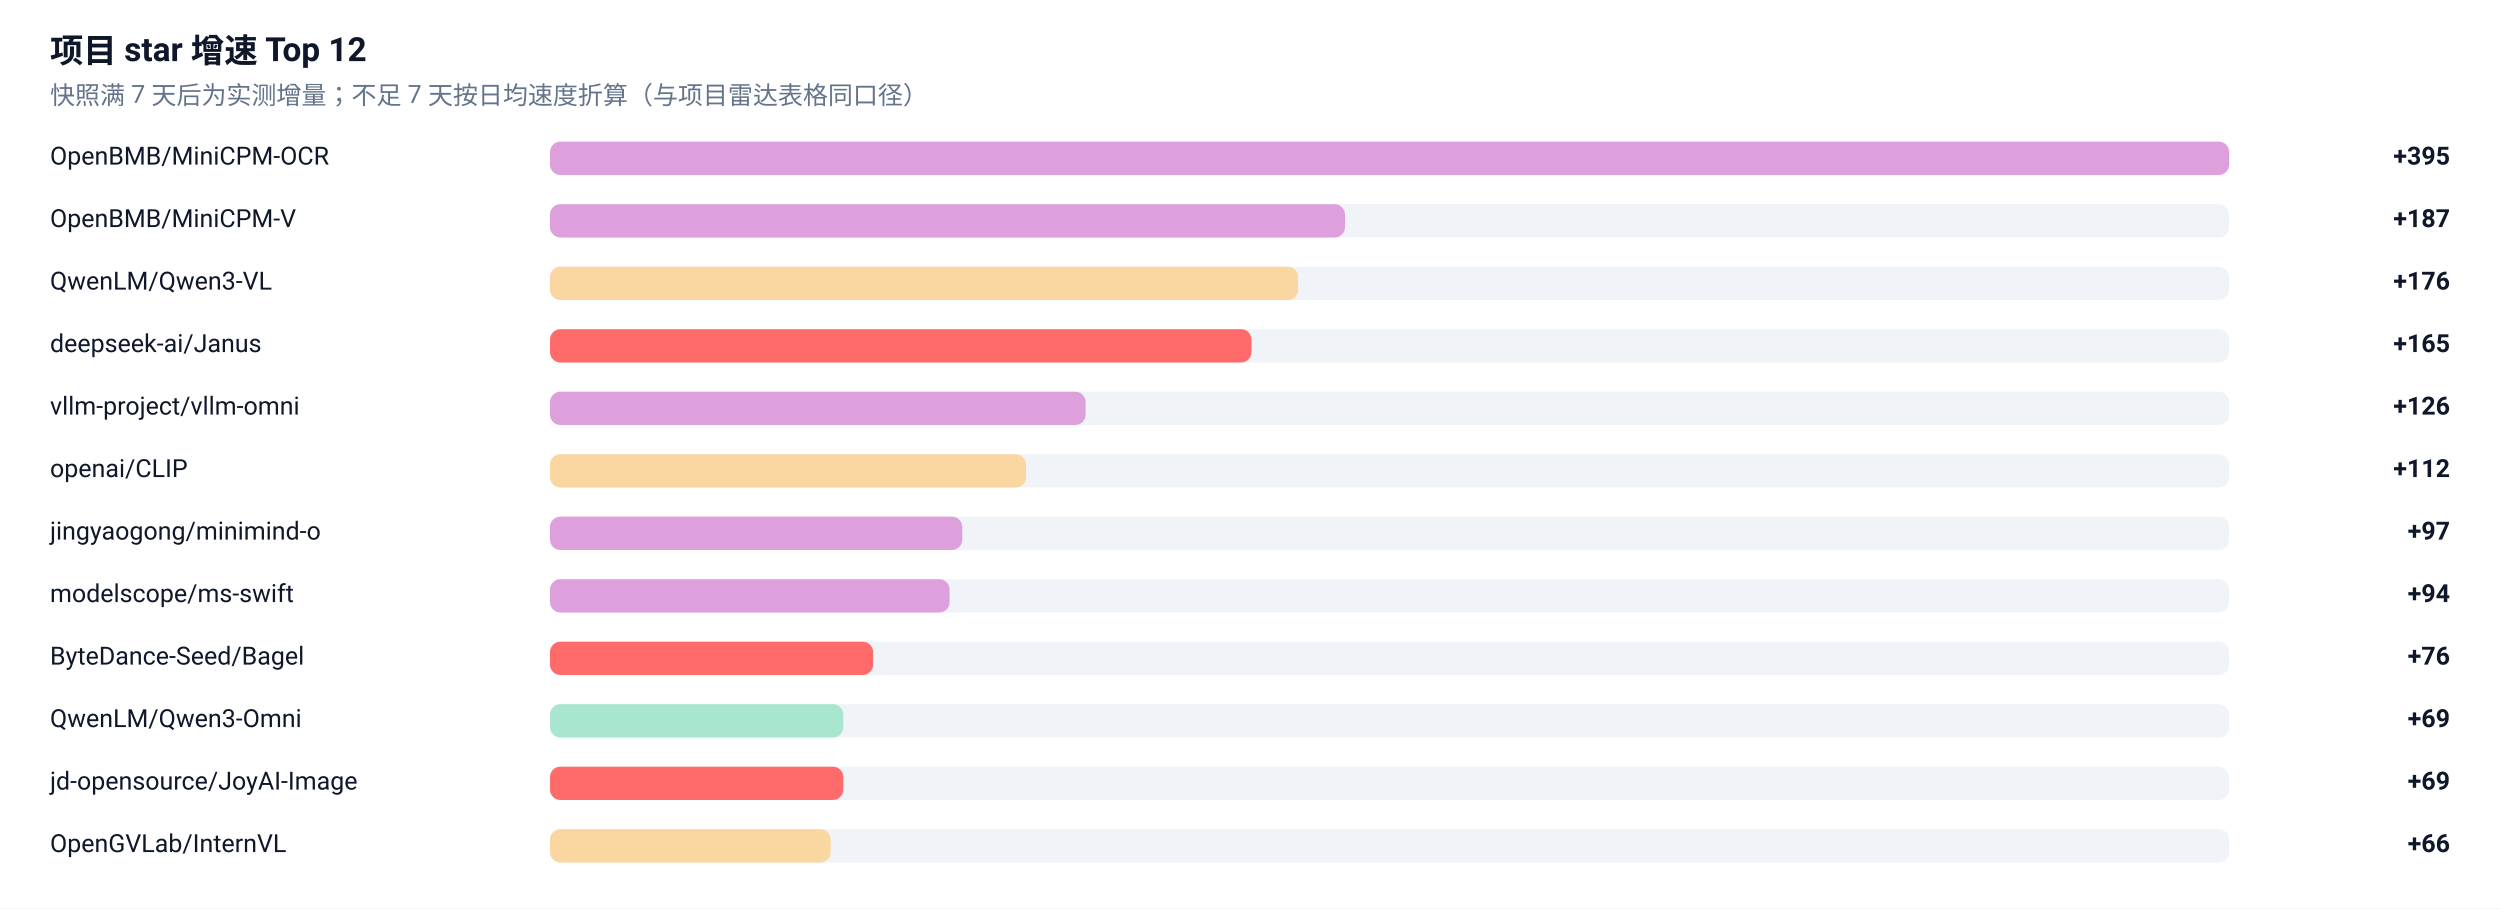
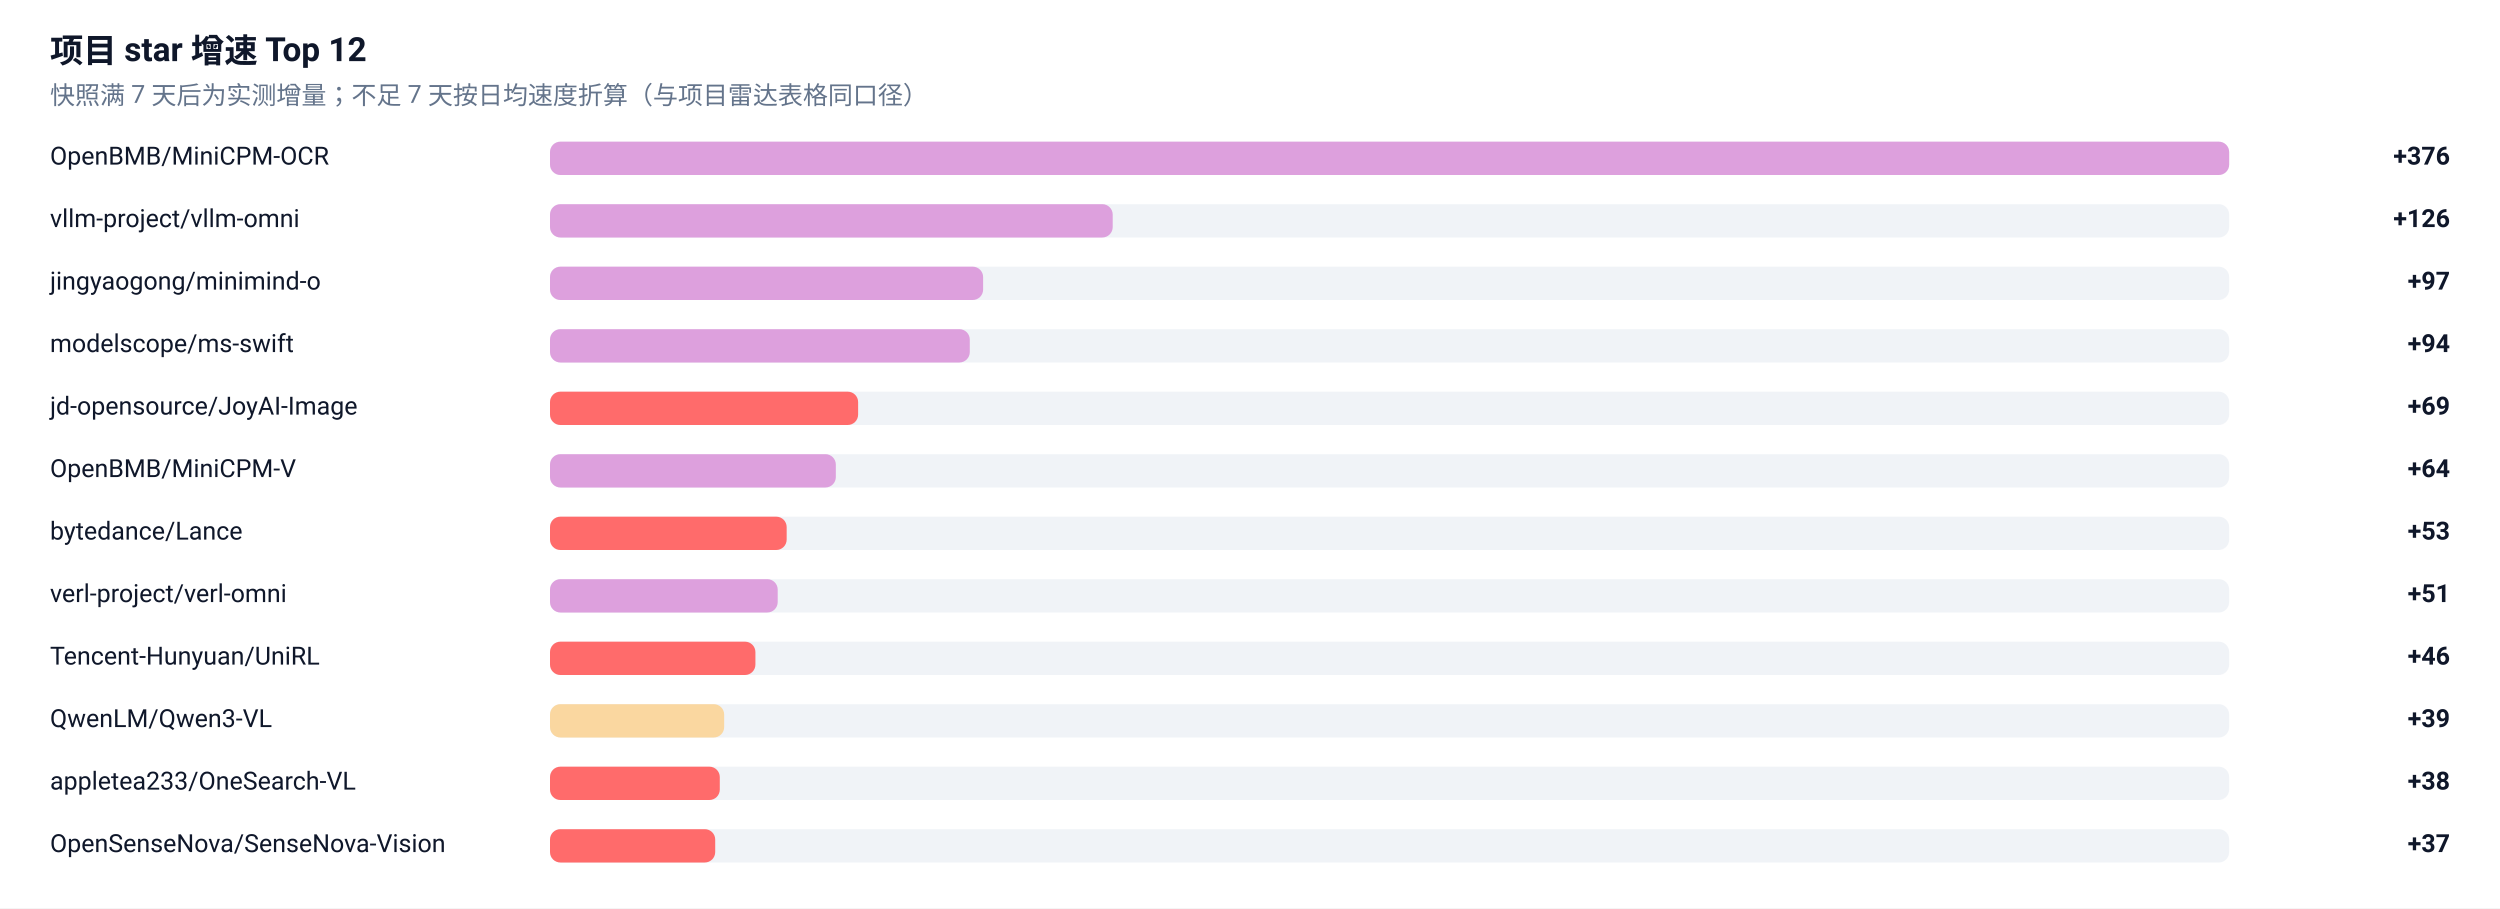
<svg xmlns="http://www.w3.org/2000/svg" width="1200" height="436" viewBox="0 0 1200 436" role="img" aria-label="项目 star 增速榜">
  <rect width="1200" height="436" fill="#FFFFFF" />
  <g font-family="-apple-system, BlinkMacSystemFont, 'Segoe UI', 'Noto Sans SC', 'PingFang SC', 'Microsoft YaHei', Roboto, sans-serif">
    <text x="24" y="30" font-size="16" font-weight="600" fill="#0F172A">项目 star 增速 Top 12</text>
    <text x="24" y="50" font-size="12" fill="#64748B">快照满 7 天后为实测增量；不足 7 天按日均速度折算（与项目雷达表格同口径）</text>
    <text x="24" y="79" font-size="12" fill="#0F172A">OpenBMB/MiniCPM-OCR</text>
    <rect x="264" y="68" width="806" height="16" rx="5" fill="#E2E8F0" fill-opacity="0.5" />
    <rect x="264" y="68" width="806.0" height="16" rx="5" fill="#DDA0DD" />
-     <text x="1176" y="79" font-size="12" font-weight="600" text-anchor="end" fill="#0F172A">+395</text>
-     <text x="24" y="109" font-size="12" fill="#0F172A">OpenBMB/MiniCPM-V</text>
+     <text x="1176" y="79" font-size="12" font-weight="600" text-anchor="end" fill="#0F172A">+376</text>
+     <text x="24" y="109" font-size="12" fill="#0F172A">vllm-project/vllm-omni</text>
    <rect x="264" y="98" width="806" height="16" rx="5" fill="#E2E8F0" fill-opacity="0.5" />
-     <rect x="264" y="98" width="381.6" height="16" rx="5" fill="#DDA0DD" />
-     <text x="1176" y="109" font-size="12" font-weight="600" text-anchor="end" fill="#0F172A">+187</text>
-     <text x="24" y="139" font-size="12" fill="#0F172A">QwenLM/Qwen3-VL</text>
+     <rect x="264" y="98" width="270.1" height="16" rx="5" fill="#DDA0DD" />
+     <text x="1176" y="109" font-size="12" font-weight="600" text-anchor="end" fill="#0F172A">+126</text>
+     <text x="24" y="139" font-size="12" fill="#0F172A">jingyaogong/minimind-o</text>
    <rect x="264" y="128" width="806" height="16" rx="5" fill="#E2E8F0" fill-opacity="0.5" />
-     <rect x="264" y="128" width="359.1" height="16" rx="5" fill="#FAD7A0" />
-     <text x="1176" y="139" font-size="12" font-weight="600" text-anchor="end" fill="#0F172A">+176</text>
-     <text x="24" y="169" font-size="12" fill="#0F172A">deepseek-ai/Janus</text>
+     <rect x="264" y="128" width="207.9" height="16" rx="5" fill="#DDA0DD" />
+     <text x="1176" y="139" font-size="12" font-weight="600" text-anchor="end" fill="#0F172A">+97</text>
+     <text x="24" y="169" font-size="12" fill="#0F172A">modelscope/ms-swift</text>
    <rect x="264" y="158" width="806" height="16" rx="5" fill="#E2E8F0" fill-opacity="0.5" />
-     <rect x="264" y="158" width="336.7" height="16" rx="5" fill="#FF6B6B" />
-     <text x="1176" y="169" font-size="12" font-weight="600" text-anchor="end" fill="#0F172A">+165</text>
-     <text x="24" y="199" font-size="12" fill="#0F172A">vllm-project/vllm-omni</text>
+     <rect x="264" y="158" width="201.5" height="16" rx="5" fill="#DDA0DD" />
+     <text x="1176" y="169" font-size="12" font-weight="600" text-anchor="end" fill="#0F172A">+94</text>
+     <text x="24" y="199" font-size="12" fill="#0F172A">jd-opensource/JoyAI-Image</text>
    <rect x="264" y="188" width="806" height="16" rx="5" fill="#E2E8F0" fill-opacity="0.5" />
-     <rect x="264" y="188" width="257.1" height="16" rx="5" fill="#DDA0DD" />
-     <text x="1176" y="199" font-size="12" font-weight="600" text-anchor="end" fill="#0F172A">+126</text>
-     <text x="24" y="229" font-size="12" fill="#0F172A">openai/CLIP</text>
+     <rect x="264" y="188" width="147.9" height="16" rx="5" fill="#FF6B6B" />
+     <text x="1176" y="199" font-size="12" font-weight="600" text-anchor="end" fill="#0F172A">+69</text>
+     <text x="24" y="229" font-size="12" fill="#0F172A">OpenBMB/MiniCPM-V</text>
    <rect x="264" y="218" width="806" height="16" rx="5" fill="#E2E8F0" fill-opacity="0.5" />
-     <rect x="264" y="218" width="228.5" height="16" rx="5" fill="#FAD7A0" />
-     <text x="1176" y="229" font-size="12" font-weight="600" text-anchor="end" fill="#0F172A">+112</text>
-     <text x="24" y="259" font-size="12" fill="#0F172A">jingyaogong/minimind-o</text>
+     <rect x="264" y="218" width="137.2" height="16" rx="5" fill="#DDA0DD" />
+     <text x="1176" y="229" font-size="12" font-weight="600" text-anchor="end" fill="#0F172A">+64</text>
+     <text x="24" y="259" font-size="12" fill="#0F172A">bytedance/Lance</text>
    <rect x="264" y="248" width="806" height="16" rx="5" fill="#E2E8F0" fill-opacity="0.5" />
-     <rect x="264" y="248" width="197.9" height="16" rx="5" fill="#DDA0DD" />
-     <text x="1176" y="259" font-size="12" font-weight="600" text-anchor="end" fill="#0F172A">+97</text>
-     <text x="24" y="289" font-size="12" fill="#0F172A">modelscope/ms-swift</text>
+     <rect x="264" y="248" width="113.6" height="16" rx="5" fill="#FF6B6B" />
+     <text x="1176" y="259" font-size="12" font-weight="600" text-anchor="end" fill="#0F172A">+53</text>
+     <text x="24" y="289" font-size="12" fill="#0F172A">verl-project/verl-omni</text>
    <rect x="264" y="278" width="806" height="16" rx="5" fill="#E2E8F0" fill-opacity="0.5" />
-     <rect x="264" y="278" width="191.8" height="16" rx="5" fill="#DDA0DD" />
-     <text x="1176" y="289" font-size="12" font-weight="600" text-anchor="end" fill="#0F172A">+94</text>
-     <text x="24" y="319" font-size="12" fill="#0F172A">ByteDance-Seed/Bagel</text>
+     <rect x="264" y="278" width="109.3" height="16" rx="5" fill="#DDA0DD" />
+     <text x="1176" y="289" font-size="12" font-weight="600" text-anchor="end" fill="#0F172A">+51</text>
+     <text x="24" y="319" font-size="12" fill="#0F172A">Tencent-Hunyuan/UniRL</text>
    <rect x="264" y="308" width="806" height="16" rx="5" fill="#E2E8F0" fill-opacity="0.5" />
-     <rect x="264" y="308" width="155.1" height="16" rx="5" fill="#FF6B6B" />
-     <text x="1176" y="319" font-size="12" font-weight="600" text-anchor="end" fill="#0F172A">+76</text>
-     <text x="24" y="349" font-size="12" fill="#0F172A">QwenLM/Qwen3-Omni</text>
+     <rect x="264" y="308" width="98.6" height="16" rx="5" fill="#FF6B6B" />
+     <text x="1176" y="319" font-size="12" font-weight="600" text-anchor="end" fill="#0F172A">+46</text>
+     <text x="24" y="349" font-size="12" fill="#0F172A">QwenLM/Qwen3-VL</text>
    <rect x="264" y="338" width="806" height="16" rx="5" fill="#E2E8F0" fill-opacity="0.5" />
-     <rect x="264" y="338" width="140.8" height="16" rx="5" fill="#A8E6CF" />
-     <text x="1176" y="349" font-size="12" font-weight="600" text-anchor="end" fill="#0F172A">+69</text>
-     <text x="24" y="379" font-size="12" fill="#0F172A">jd-opensource/JoyAI-Image</text>
+     <rect x="264" y="338" width="83.6" height="16" rx="5" fill="#FAD7A0" />
+     <text x="1176" y="349" font-size="12" font-weight="600" text-anchor="end" fill="#0F172A">+39</text>
+     <text x="24" y="379" font-size="12" fill="#0F172A">appletea233/OneSearch-VL</text>
    <rect x="264" y="368" width="806" height="16" rx="5" fill="#E2E8F0" fill-opacity="0.5" />
-     <rect x="264" y="368" width="140.8" height="16" rx="5" fill="#FF6B6B" />
-     <text x="1176" y="379" font-size="12" font-weight="600" text-anchor="end" fill="#0F172A">+69</text>
-     <text x="24" y="409" font-size="12" fill="#0F172A">OpenGVLab/InternVL</text>
+     <rect x="264" y="368" width="81.5" height="16" rx="5" fill="#FF6B6B" />
+     <text x="1176" y="379" font-size="12" font-weight="600" text-anchor="end" fill="#0F172A">+38</text>
+     <text x="24" y="409" font-size="12" fill="#0F172A">OpenSenseNova/SenseNova-Vision</text>
    <rect x="264" y="398" width="806" height="16" rx="5" fill="#E2E8F0" fill-opacity="0.5" />
-     <rect x="264" y="398" width="134.7" height="16" rx="5" fill="#FAD7A0" />
-     <text x="1176" y="409" font-size="12" font-weight="600" text-anchor="end" fill="#0F172A">+66</text>
+     <rect x="264" y="398" width="79.3" height="16" rx="5" fill="#FF6B6B" />
+     <text x="1176" y="409" font-size="12" font-weight="600" text-anchor="end" fill="#0F172A">+37</text>
  </g>
</svg>
